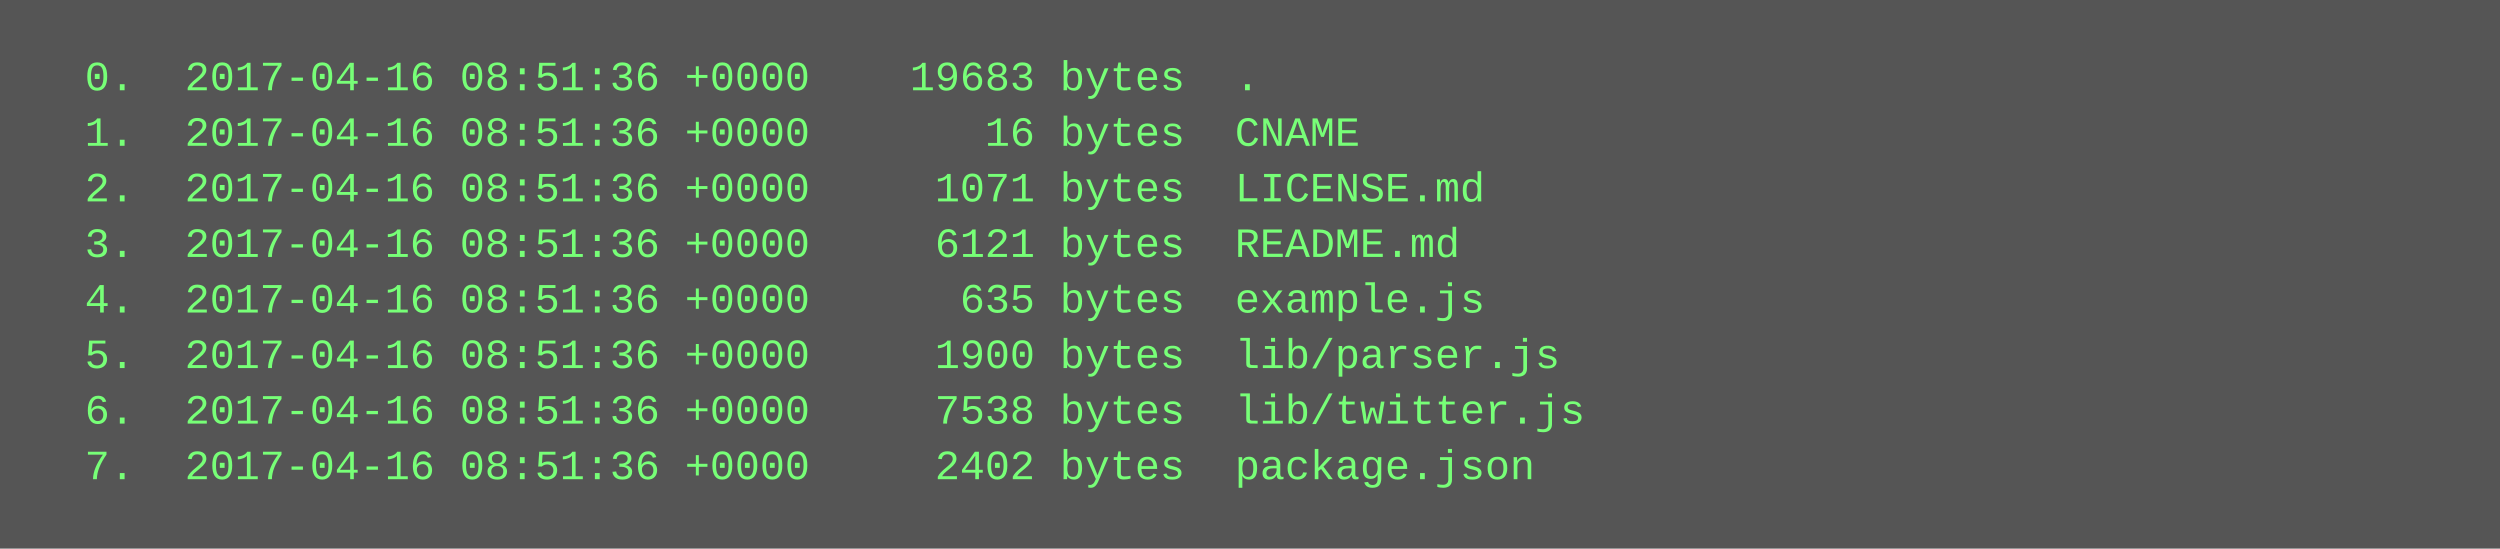
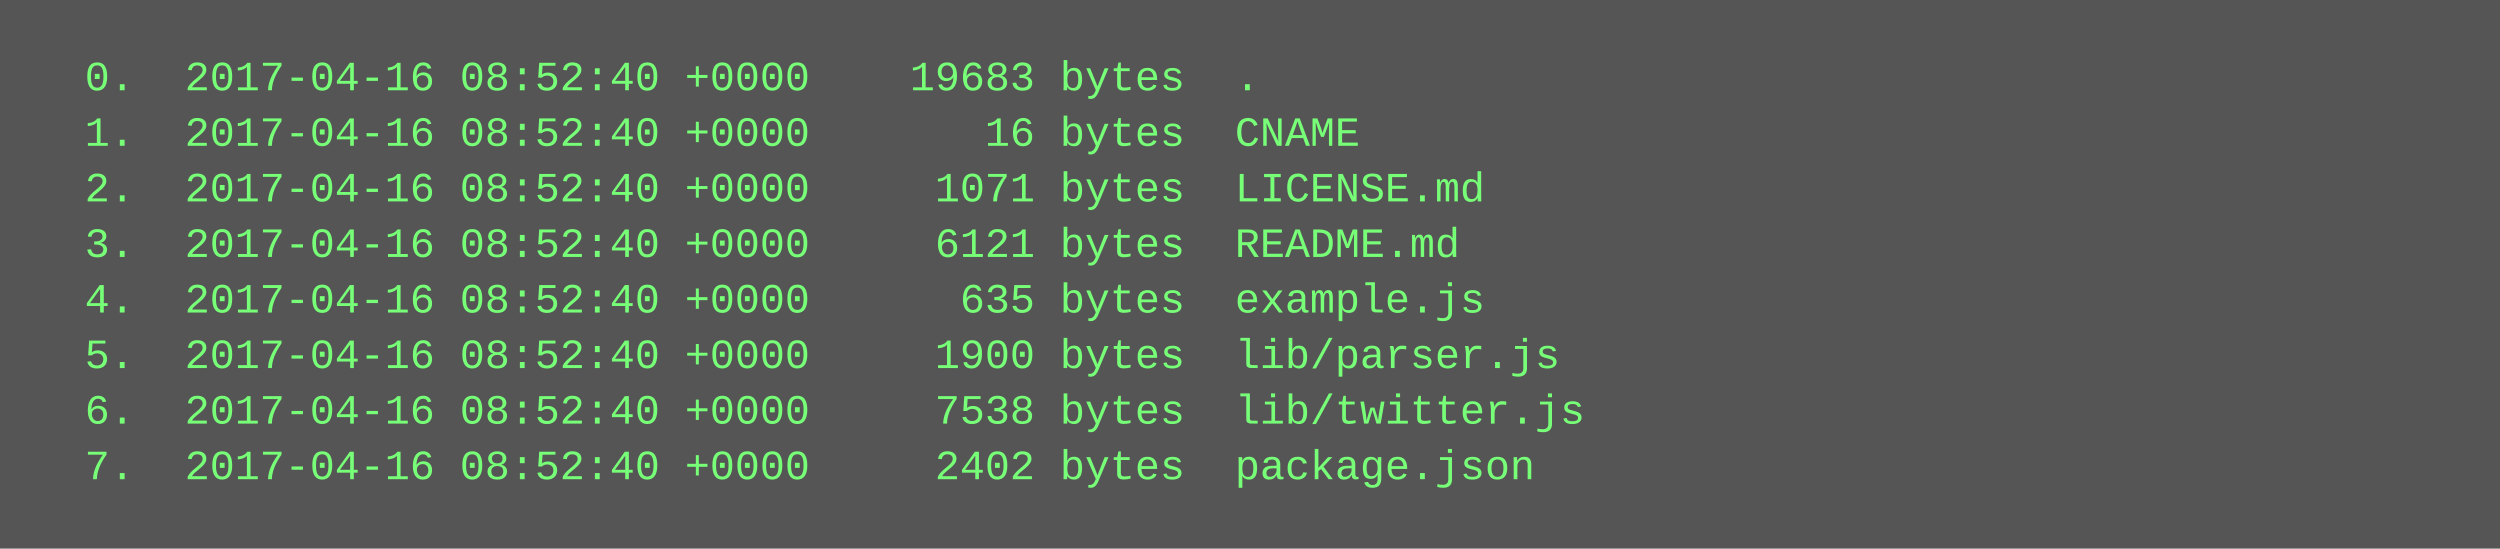
<svg xmlns="http://www.w3.org/2000/svg" height="158" width="720">
  <rect height="158" fill="#555" width="720" />
  <text fill="#7f7" font-family="Courier New" font-size="12" xml:space="preserve">
-     <tspan x="10" y="26">  0.  2017-04-16 08:51:36 +0000    19683 bytes  .</tspan>
-     <tspan x="10" y="42">  1.  2017-04-16 08:51:36 +0000       16 bytes  CNAME</tspan>
-     <tspan x="10" y="58">  2.  2017-04-16 08:51:36 +0000     1071 bytes  LICENSE.md</tspan>
-     <tspan x="10" y="74">  3.  2017-04-16 08:51:36 +0000     6121 bytes  README.md</tspan>
-     <tspan x="10" y="90">  4.  2017-04-16 08:51:36 +0000      635 bytes  example.js</tspan>
-     <tspan x="10" y="106">  5.  2017-04-16 08:51:36 +0000     1900 bytes  lib/parser.js</tspan>
-     <tspan x="10" y="122">  6.  2017-04-16 08:51:36 +0000     7538 bytes  lib/twitter.js</tspan>
-     <tspan x="10" y="138">  7.  2017-04-16 08:51:36 +0000     2402 bytes  package.json</tspan>
+     <tspan x="10" y="26">  0.  2017-04-16 08:52:40 +0000    19683 bytes  .</tspan>
+     <tspan x="10" y="42">  1.  2017-04-16 08:52:40 +0000       16 bytes  CNAME</tspan>
+     <tspan x="10" y="58">  2.  2017-04-16 08:52:40 +0000     1071 bytes  LICENSE.md</tspan>
+     <tspan x="10" y="74">  3.  2017-04-16 08:52:40 +0000     6121 bytes  README.md</tspan>
+     <tspan x="10" y="90">  4.  2017-04-16 08:52:40 +0000      635 bytes  example.js</tspan>
+     <tspan x="10" y="106">  5.  2017-04-16 08:52:40 +0000     1900 bytes  lib/parser.js</tspan>
+     <tspan x="10" y="122">  6.  2017-04-16 08:52:40 +0000     7538 bytes  lib/twitter.js</tspan>
+     <tspan x="10" y="138">  7.  2017-04-16 08:52:40 +0000     2402 bytes  package.json</tspan>
  </text>
</svg>
